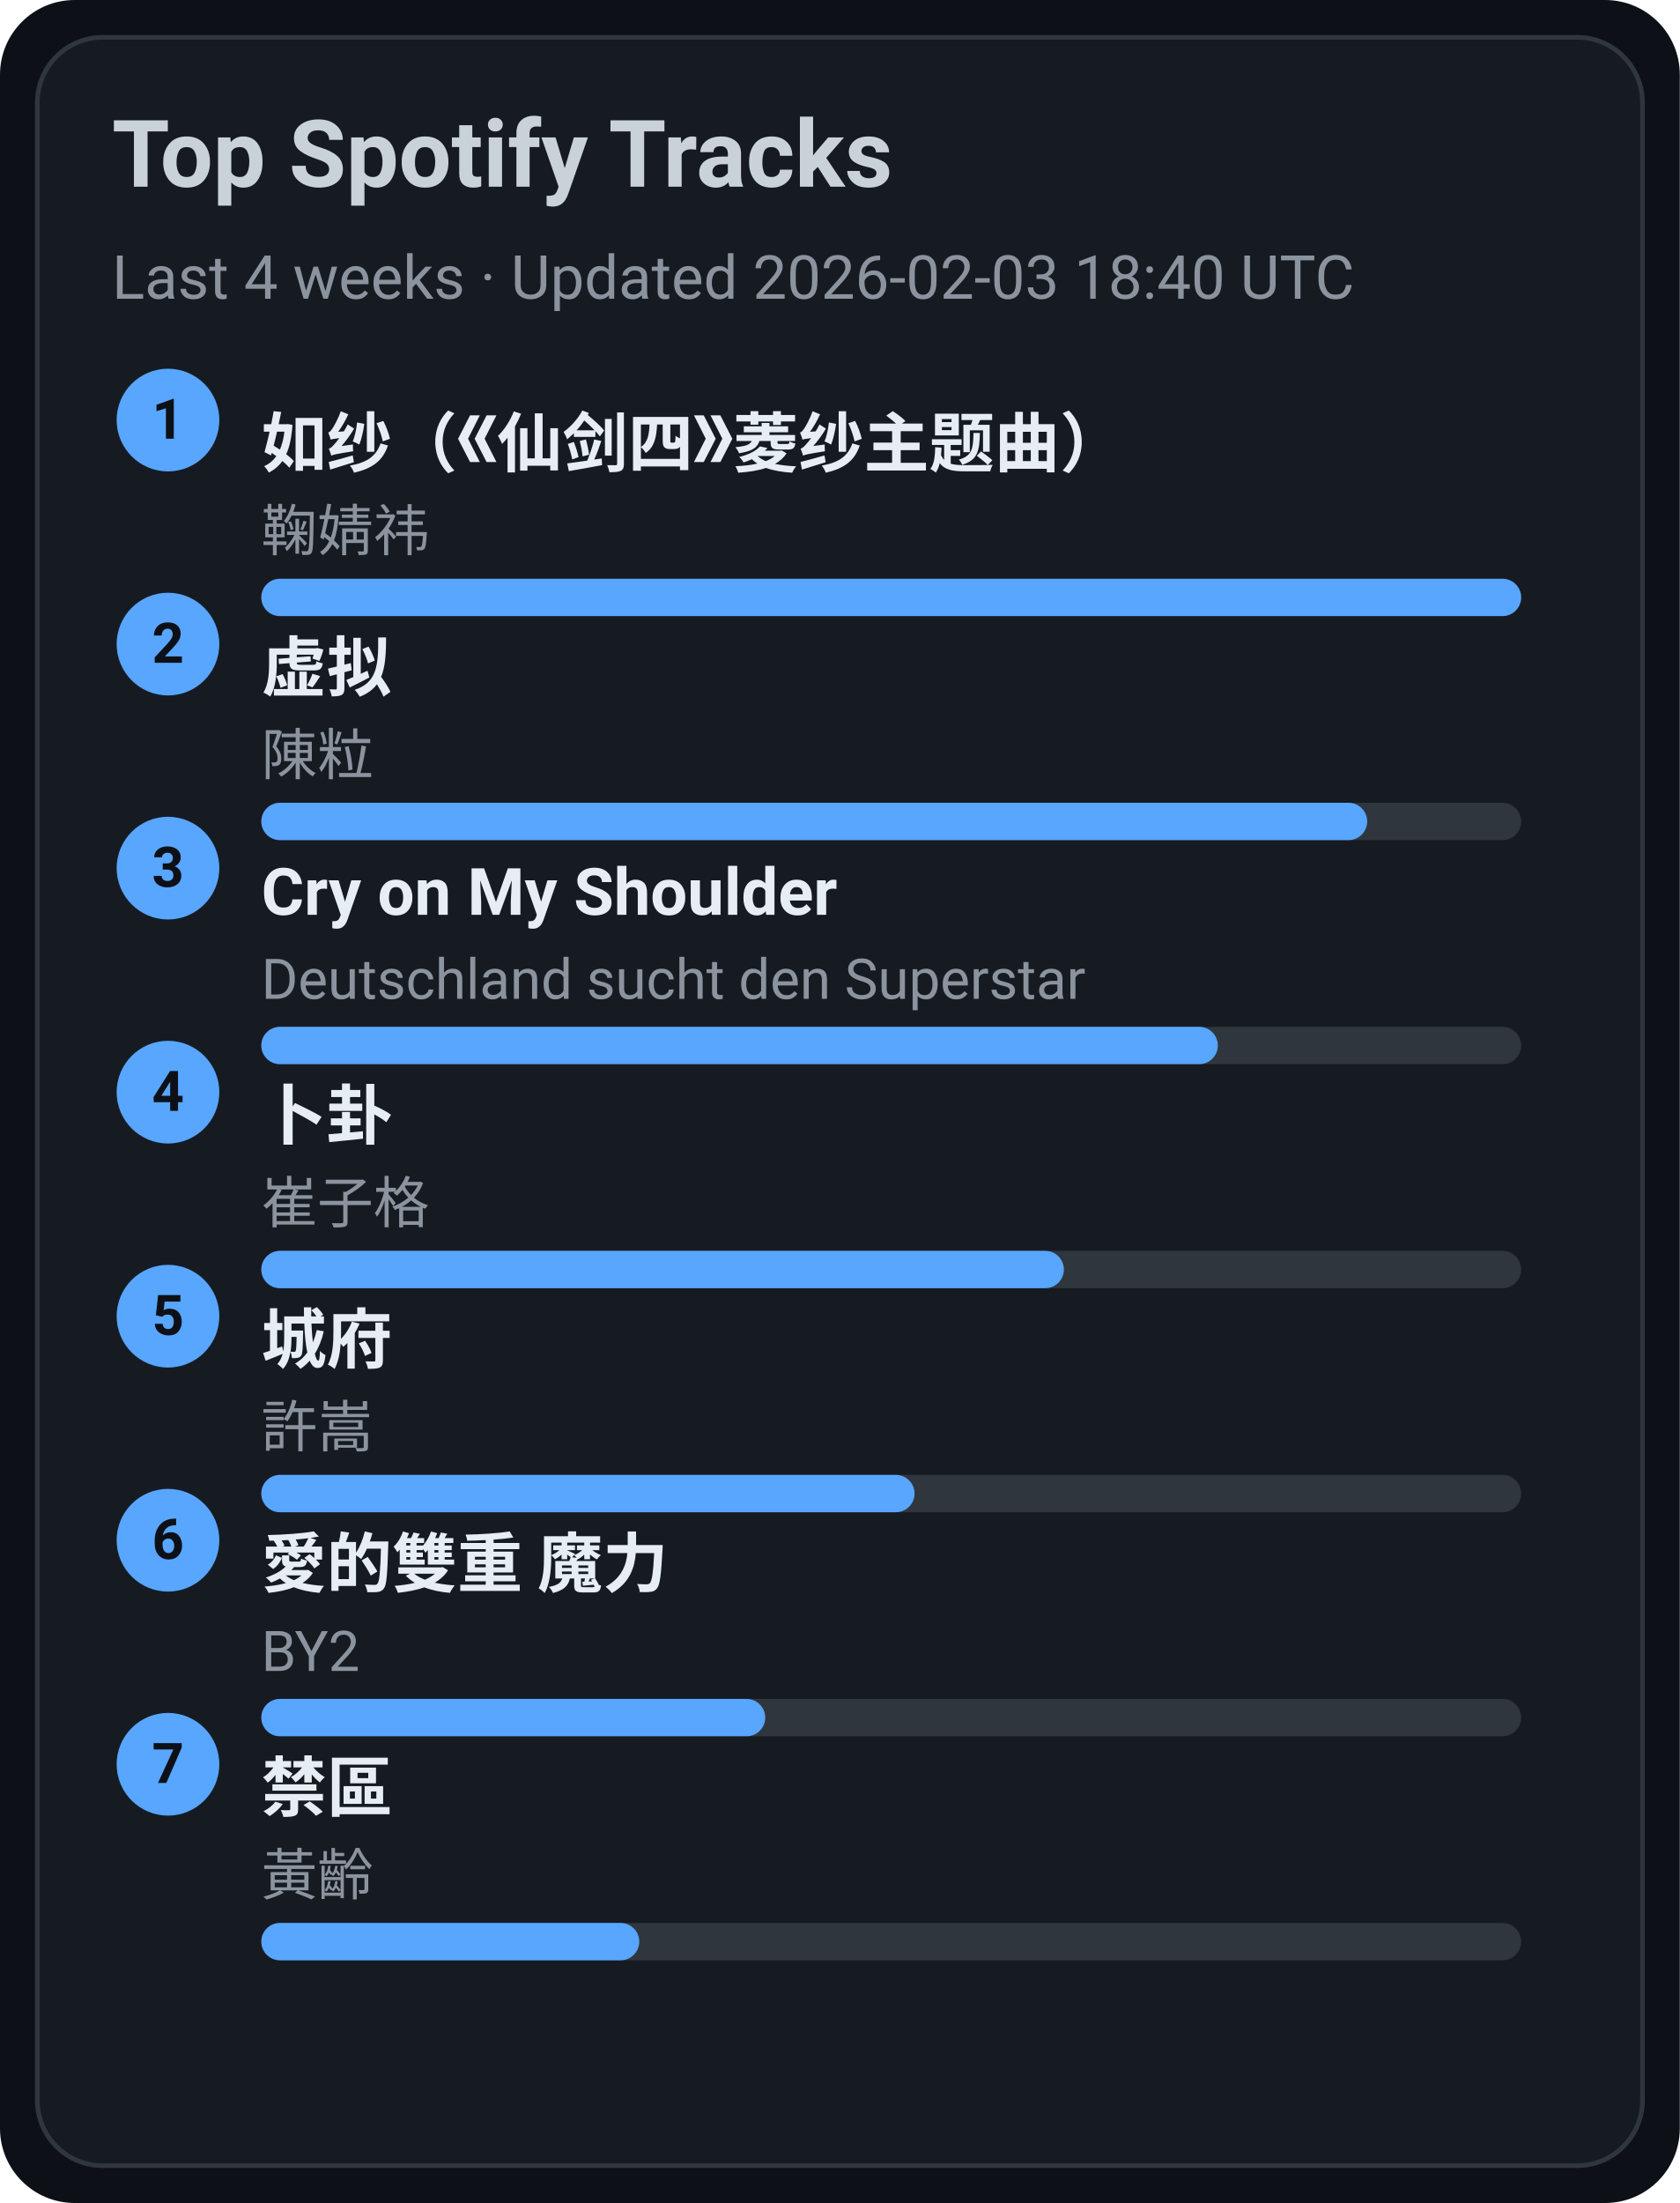
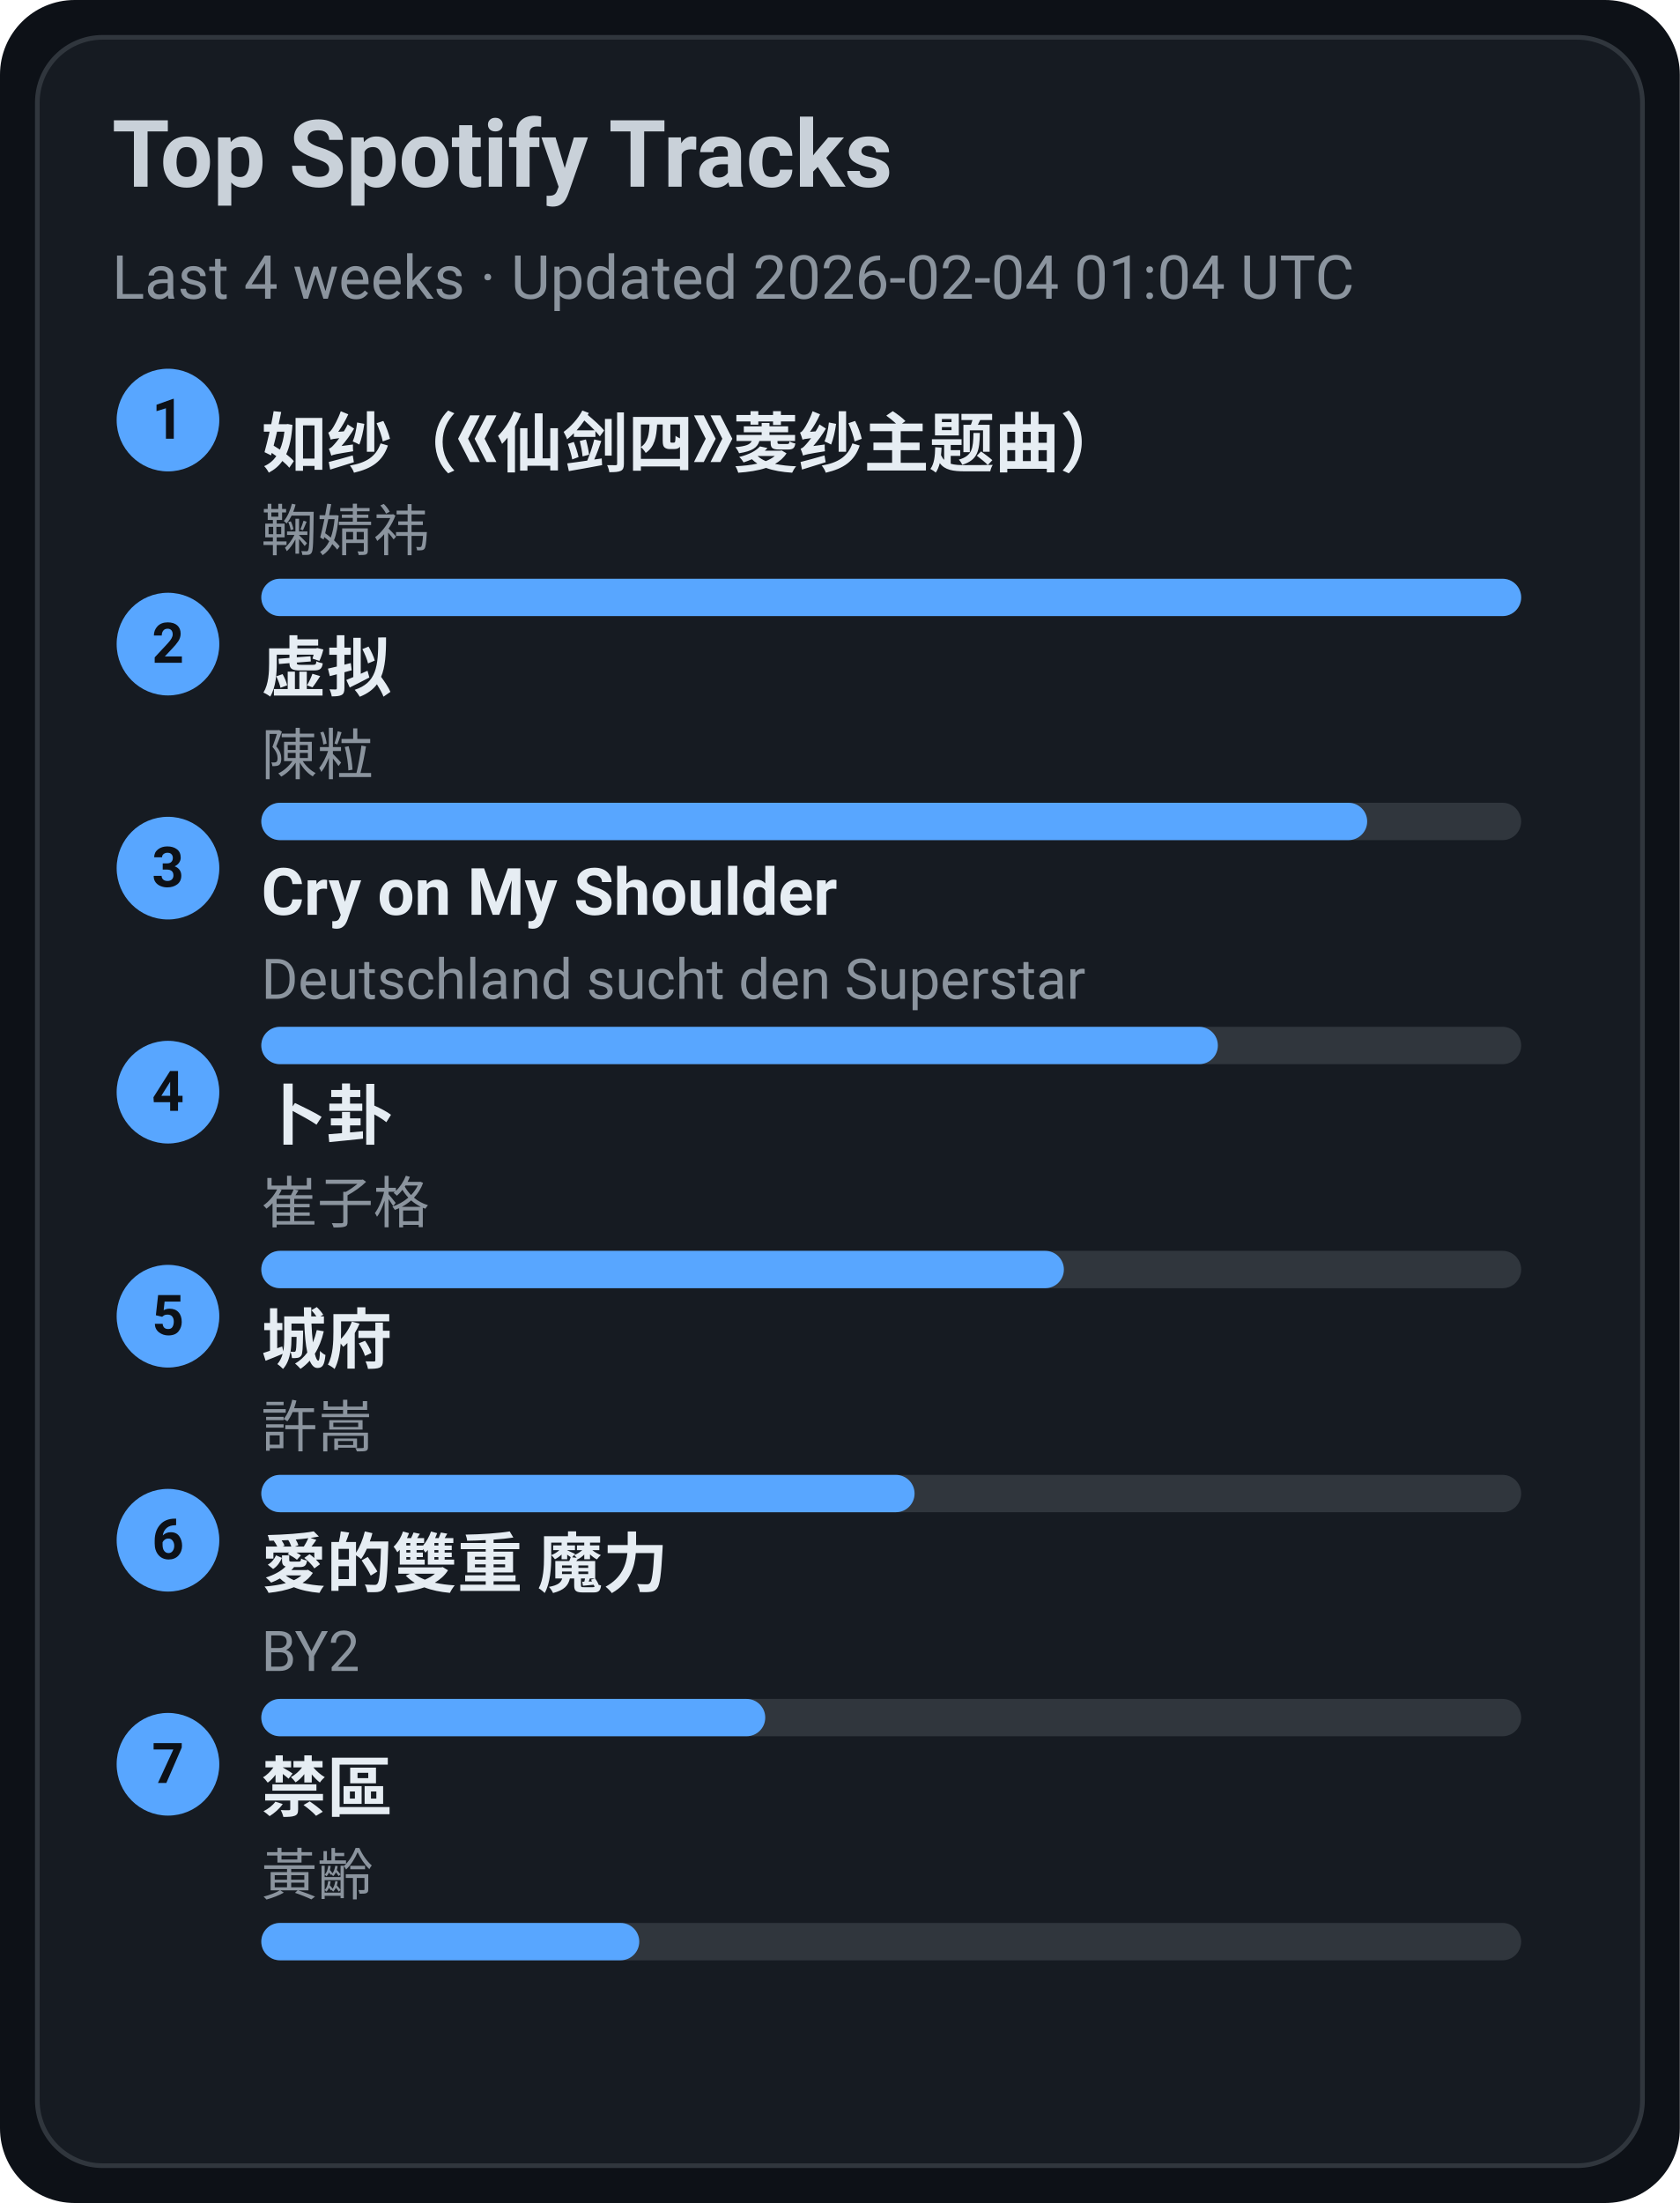
<svg xmlns="http://www.w3.org/2000/svg" width="360" height="472" viewBox="0 0 360 472">
  <style>text{font-family:-apple-system,BlinkMacSystemFont,Segoe UI,Roboto,Ubuntu,Helvetica Neue,Arial,Noto Sans,sans-serif}</style>
  <rect width="360" height="472" rx="16" fill="#0d1117" />
  <rect x="8" y="8" width="344" height="456" rx="14" fill="#161b22" stroke="#30363d" />
  <text x="24" y="40" font-size="20" fill="#c9d1d9" font-weight="600">Top Spotify Tracks</text>
-   <text x="24" y="64" font-size="13" fill="#8b949e">Last 4 weeks · Updated 2026-02-03 18:40 UTC</text>
+   <text x="24" y="64" font-size="13" fill="#8b949e">Last 4 weeks · Updated 2026-02-04 01:04 UTC</text>
  <circle cx="36" cy="90" r="11" fill="#58a6ff" />
  <text x="36" y="94" text-anchor="middle" font-size="12" fill="#0d1117" font-weight="700">1</text>
  <a href="https://open.spotify.com/track/69FUNgvEVkNbHq43lgvdme" target="_blank" rel="noopener noreferrer">
    <text x="56" y="100" font-size="14" fill="#e6edf3" font-weight="600">如纱（《仙剑四》菱纱主题曲）</text>
  </a>
  <text x="56" y="118" font-size="12" fill="#8b949e">鞠婧祎</text>
  <rect x="56" y="124" width="270" height="8" rx="4" fill="#30363d" />
  <rect x="56" y="124" width="270" height="8" rx="4" fill="#58a6ff" />
  <circle cx="36" cy="138" r="11" fill="#58a6ff" />
  <text x="36" y="142" text-anchor="middle" font-size="12" fill="#0d1117" font-weight="700">2</text>
  <a href="https://open.spotify.com/track/5l9sg05BhpfsdLfRvjGsAf" target="_blank" rel="noopener noreferrer">
    <text x="56" y="148" font-size="14" fill="#e6edf3" font-weight="600">虚拟</text>
  </a>
  <text x="56" y="166" font-size="12" fill="#8b949e">陳粒</text>
  <rect x="56" y="172" width="270" height="8" rx="4" fill="#30363d" />
  <rect x="56" y="172" width="237" height="8" rx="4" fill="#58a6ff" />
  <circle cx="36" cy="186" r="11" fill="#58a6ff" />
  <text x="36" y="190" text-anchor="middle" font-size="12" fill="#0d1117" font-weight="700">3</text>
  <a href="https://open.spotify.com/track/6usmG2MoD0C0Lc2pNgCVWV" target="_blank" rel="noopener noreferrer">
    <text x="56" y="196" font-size="14" fill="#e6edf3" font-weight="600">Cry on My Shoulder</text>
  </a>
  <text x="56" y="214" font-size="12" fill="#8b949e">Deutschland sucht den Superstar</text>
  <rect x="56" y="220" width="270" height="8" rx="4" fill="#30363d" />
  <rect x="56" y="220" width="205" height="8" rx="4" fill="#58a6ff" />
  <circle cx="36" cy="234" r="11" fill="#58a6ff" />
  <text x="36" y="238" text-anchor="middle" font-size="12" fill="#0d1117" font-weight="700">4</text>
  <a href="https://open.spotify.com/track/4ToeYifpQaikbYa7krOD6s" target="_blank" rel="noopener noreferrer">
    <text x="56" y="244" font-size="14" fill="#e6edf3" font-weight="600">卜卦</text>
  </a>
  <text x="56" y="262" font-size="12" fill="#8b949e">崔子格</text>
  <rect x="56" y="268" width="270" height="8" rx="4" fill="#30363d" />
  <rect x="56" y="268" width="172" height="8" rx="4" fill="#58a6ff" />
  <circle cx="36" cy="282" r="11" fill="#58a6ff" />
  <text x="36" y="286" text-anchor="middle" font-size="12" fill="#0d1117" font-weight="700">5</text>
  <a href="https://open.spotify.com/track/4AmlSf7hye0QVpnHCcEoEw" target="_blank" rel="noopener noreferrer">
    <text x="56" y="292" font-size="14" fill="#e6edf3" font-weight="600">城府</text>
  </a>
  <text x="56" y="310" font-size="12" fill="#8b949e">許嵩</text>
  <rect x="56" y="316" width="270" height="8" rx="4" fill="#30363d" />
  <rect x="56" y="316" width="140" height="8" rx="4" fill="#58a6ff" />
  <circle cx="36" cy="330" r="11" fill="#58a6ff" />
  <text x="36" y="334" text-anchor="middle" font-size="12" fill="#0d1117" font-weight="700">6</text>
  <a href="https://open.spotify.com/track/0yYmS4k3R0TTdDhvOBxRVp" target="_blank" rel="noopener noreferrer">
    <text x="56" y="340" font-size="14" fill="#e6edf3" font-weight="600">愛的雙重 魔力</text>
  </a>
  <text x="56" y="358" font-size="12" fill="#8b949e">BY2</text>
  <rect x="56" y="364" width="270" height="8" rx="4" fill="#30363d" />
  <rect x="56" y="364" width="108" height="8" rx="4" fill="#58a6ff" />
  <circle cx="36" cy="378" r="11" fill="#58a6ff" />
  <text x="36" y="382" text-anchor="middle" font-size="12" fill="#0d1117" font-weight="700">7</text>
  <a href="https://open.spotify.com/track/5HAMeMgu9hGL5a8ZwNz6cp" target="_blank" rel="noopener noreferrer">
    <text x="56" y="388" font-size="14" fill="#e6edf3" font-weight="600">禁區</text>
  </a>
  <text x="56" y="406" font-size="12" fill="#8b949e">黃齡</text>
  <rect x="56" y="412" width="270" height="8" rx="4" fill="#30363d" />
  <rect x="56" y="412" width="81" height="8" rx="4" fill="#58a6ff" />
</svg>
